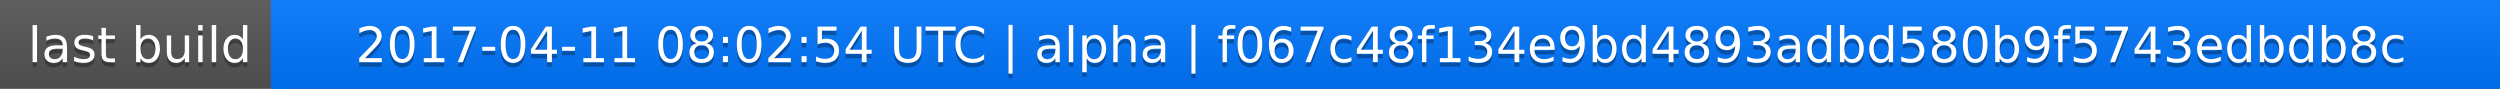
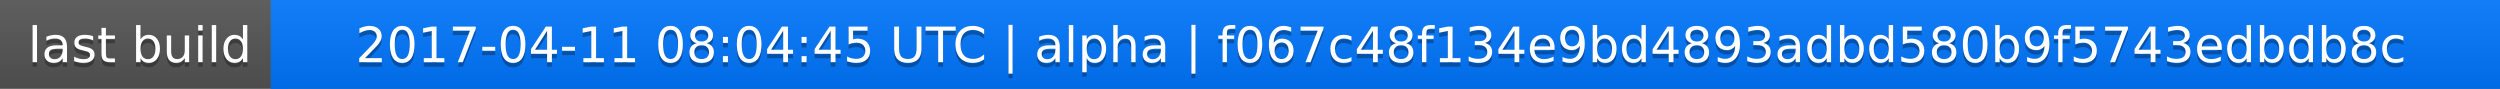
<svg xmlns="http://www.w3.org/2000/svg" width="563" height="20">
  <linearGradient id="a" x2="0" y2="100%">
    <stop offset="0" stop-color="#bbb" stop-opacity=".1" />
    <stop offset="1" stop-opacity=".1" />
  </linearGradient>
  <rect rx="0" width="563" height="20" fill="#555" />
  <rect rx="0" x="61" width="502" height="20" fill="#07f" />
  <path fill="#07f" d="M61 0h4v20h-4z" />
  <rect rx="0" width="563" height="20" fill="url(#a)" />
  <g fill="#fff" text-anchor="middle" font-family="DejaVu Sans,Verdana,Geneva,sans-serif" font-size="11">
    <text x="31.5" y="15" fill="#010101" fill-opacity=".3">last build</text>
    <text x="31.5" y="14">last build</text>
-     <text x="311" y="15" fill="#010101" fill-opacity=".3">2017-04-11 08:02:54 UTC | alpha | f067c48f134e9bd4893adbd580b9f5743edbdb8c</text>
-     <text x="311" y="14">2017-04-11 08:02:54 UTC | alpha | f067c48f134e9bd4893adbd580b9f5743edbdb8c</text>
+     <text x="311" y="15" fill="#010101" fill-opacity=".3">2017-04-11 08:04:45 UTC | alpha | f067c48f134e9bd4893adbd580b9f5743edbdb8c</text>
+     <text x="311" y="14">2017-04-11 08:04:45 UTC | alpha | f067c48f134e9bd4893adbd580b9f5743edbdb8c</text>
  </g>
</svg>
